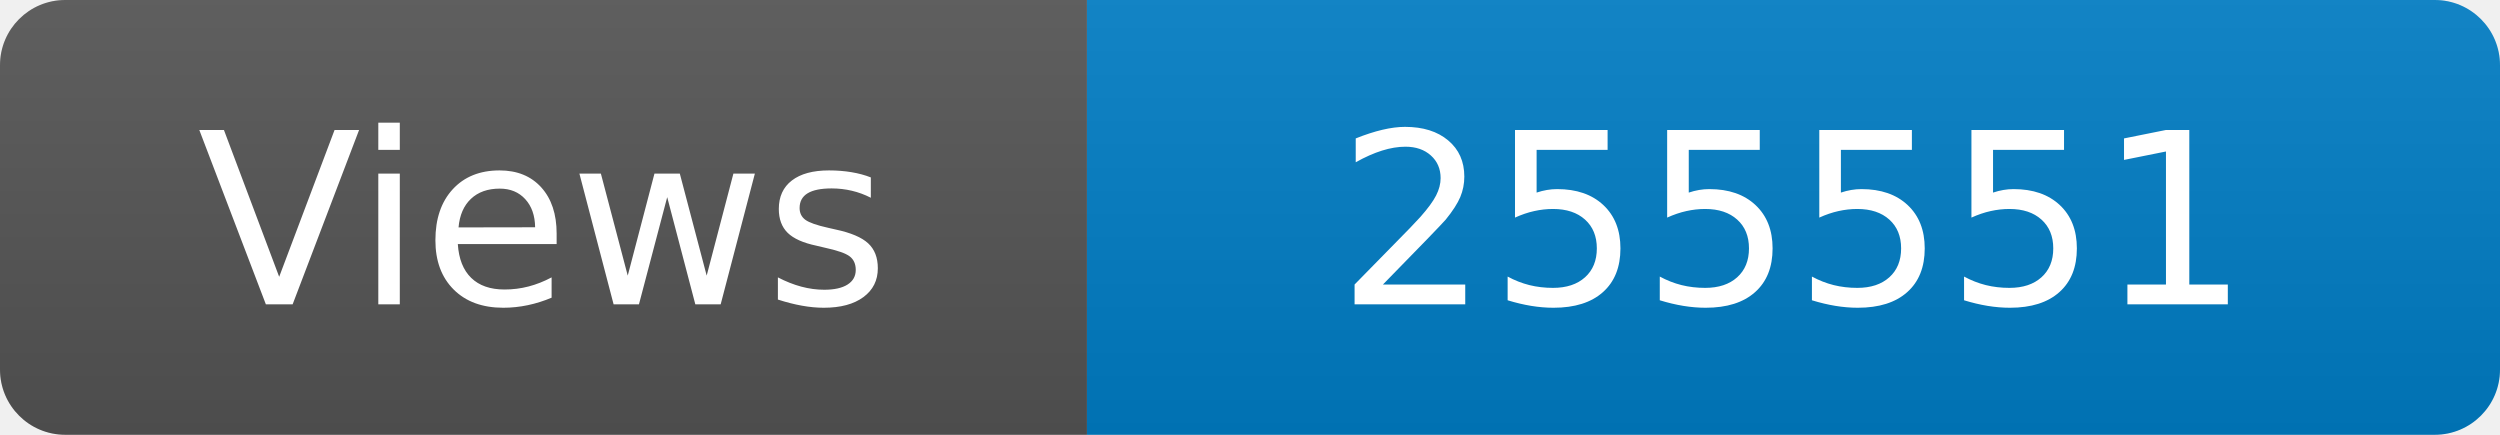
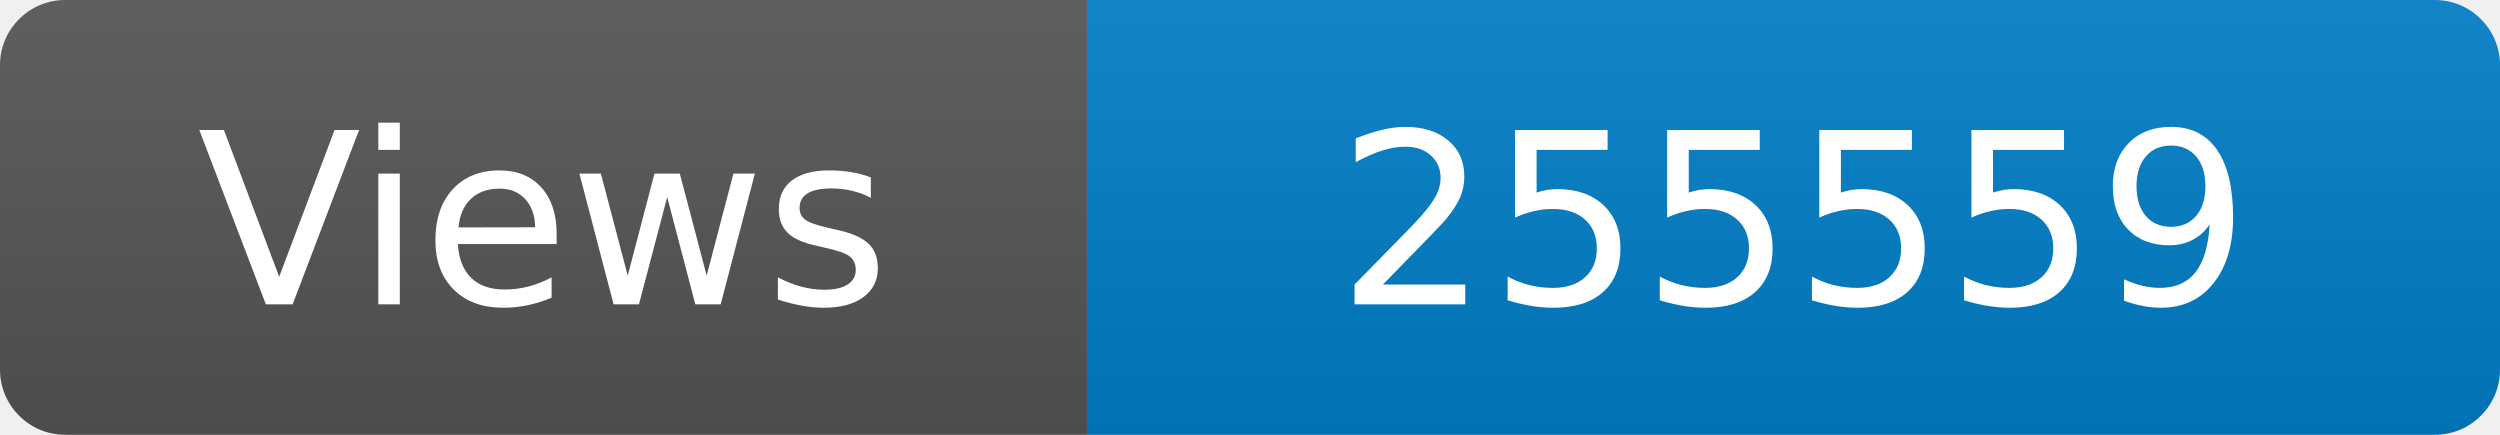
<svg xmlns="http://www.w3.org/2000/svg" width="115" height="20" role="img" aria-label="Maintained?: yes">
  <linearGradient id="s" x2="0" y2="100%">
    <stop offset="0" stop-color="#bbb" stop-opacity=".1" />
    <stop offset="1" stop-opacity=".1" />
  </linearGradient>
  <clipPath id="r">
    <rect width="115" height="20" rx="3" fill="#fff" />
  </clipPath>
  <g clip-path="url(#r)">
    <rect width="50" height="20" fill="#555" />
    <rect x="50" width="160" height="20" fill="#007ec6" />
    <rect width="115" height="20" fill="url(#s)" />
  </g>
  <g fill="#fff" text-anchor="middle" font-family="Verdana,Geneva,DejaVu Sans,sans-serif" font-size="110">
    <text x="250" y="140" transform="scale(.1)" fill="#fff">Views</text>
-     <text x="825" y="140" transform="scale(.1)" fill="#fff">255551</text>
+     <text x="825" y="140" transform="scale(.1)" fill="#fff">255559</text>
  </g>
</svg>
